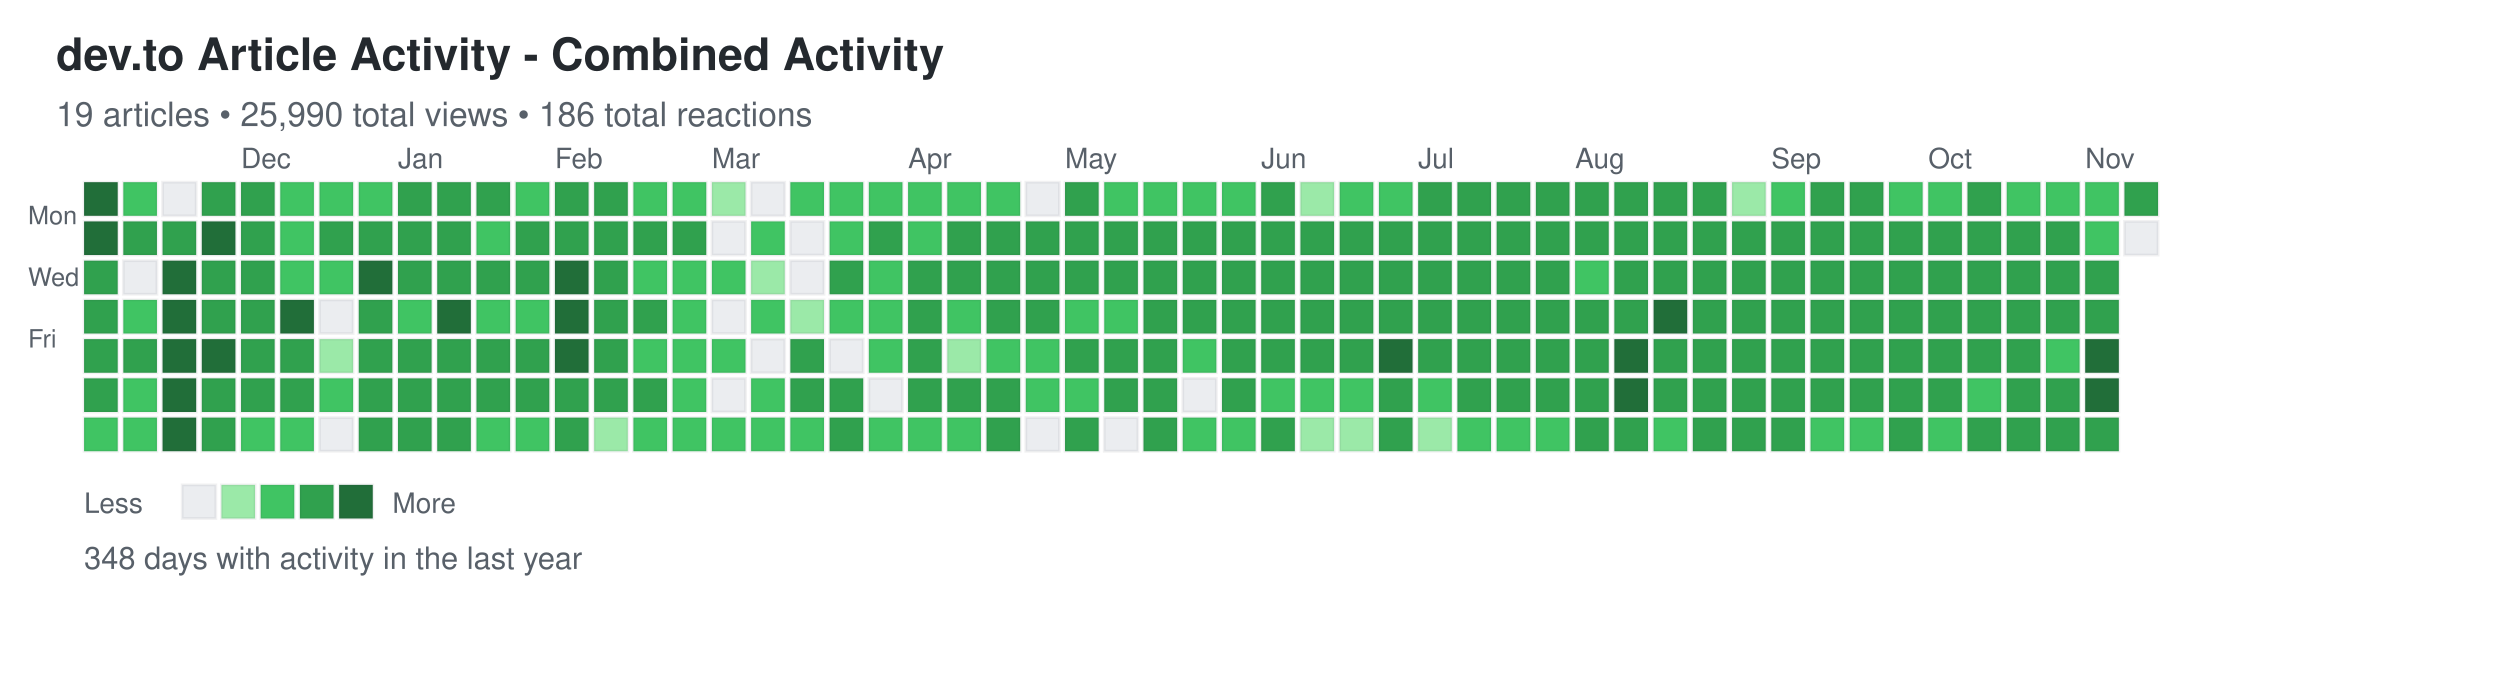
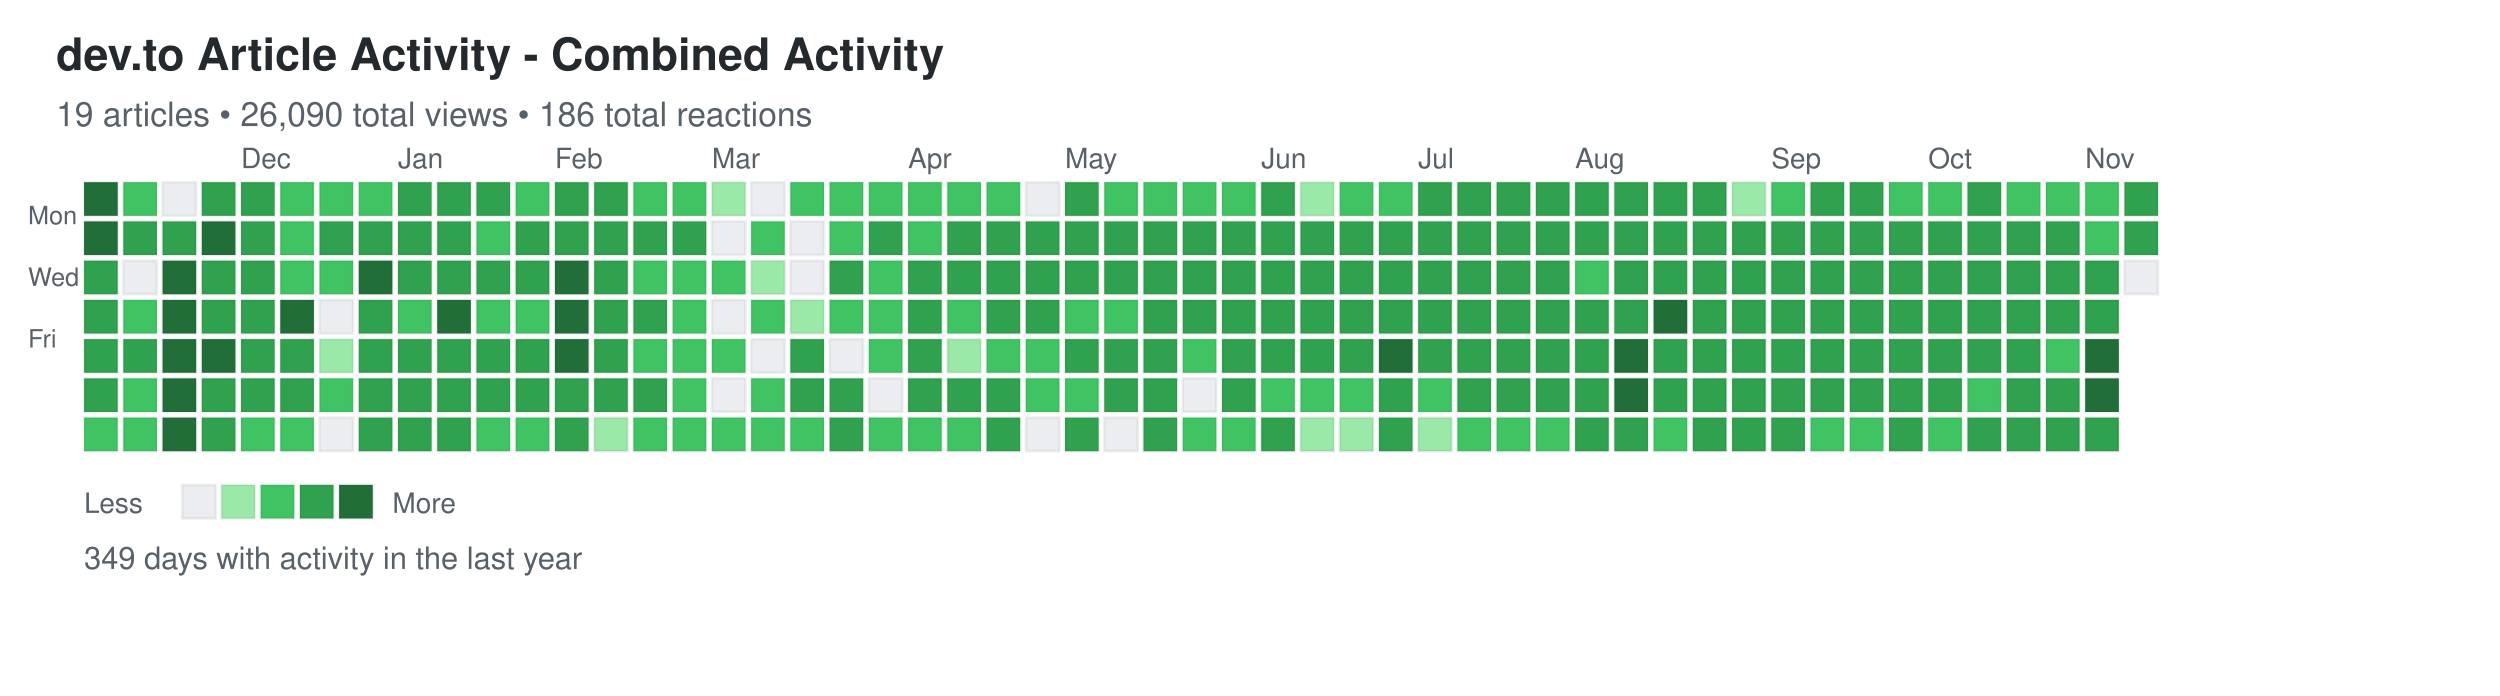
<svg xmlns="http://www.w3.org/2000/svg" width="892" height="248">
  <defs>
    <style>
.day { stroke: rgba(27,31,35,0.06); stroke-width: 1px; cursor: pointer; }
.day:hover { stroke: rgba(27,31,35,0.3); stroke-width: 2px; }
.month-label { font-family: -apple-system, BlinkMacSystemFont, "Segoe UI", Helvetica, Arial, sans-serif; font-size: 10px; fill: #586069; }
.day-label { font-family: -apple-system, BlinkMacSystemFont, "Segoe UI", Helvetica, Arial, sans-serif; font-size: 9px; fill: #586069; }
.title { font-family: -apple-system, BlinkMacSystemFont, "Segoe UI", Helvetica, Arial, sans-serif; font-size: 16px; font-weight: 600; fill: #24292e; }
.subtitle { font-family: -apple-system, BlinkMacSystemFont, "Segoe UI", Helvetica, Arial, sans-serif; font-size: 12px; fill: #586069; }
.stats { font-family: -apple-system, BlinkMacSystemFont, "Segoe UI", Helvetica, Arial, sans-serif; font-size: 11px; fill: #586069; }
.legend-text { font-family: -apple-system, BlinkMacSystemFont, "Segoe UI", Helvetica, Arial, sans-serif; font-size: 10px; fill: #586069; }
</style>
  </defs>
  <text x="20" y="25" class="title">dev.to Article Activity - Combined Activity</text>
-   <text x="20" y="45" class="subtitle">19 articles • 25,990 total views • 186 total reactions</text>
+   <text x="20" y="45" class="subtitle">19 articles • 26,090 total views • 186 total reactions</text>
  <text x="10" y="80" class="day-label">Mon</text>
  <text x="10" y="102" class="day-label">Wed</text>
  <text x="10" y="124" class="day-label">Fri</text>
  <rect x="30" y="65" width="12" height="12" fill="#216e39" class="day" data-date="2024-11-03" data-level="4" />
  <rect x="30" y="79" width="12" height="12" fill="#216e39" class="day" data-date="2024-11-04" data-level="4" />
  <rect x="30" y="93" width="12" height="12" fill="#30a14e" class="day" data-date="2024-11-05" data-level="3" />
  <rect x="30" y="107" width="12" height="12" fill="#30a14e" class="day" data-date="2024-11-06" data-level="3" />
  <rect x="30" y="121" width="12" height="12" fill="#30a14e" class="day" data-date="2024-11-07" data-level="3" />
  <rect x="30" y="135" width="12" height="12" fill="#30a14e" class="day" data-date="2024-11-08" data-level="3" />
  <rect x="30" y="149" width="12" height="12" fill="#40c463" class="day" data-date="2024-11-09" data-level="2" />
  <rect x="44" y="65" width="12" height="12" fill="#40c463" class="day" data-date="2024-11-10" data-level="2" />
  <rect x="44" y="79" width="12" height="12" fill="#30a14e" class="day" data-date="2024-11-11" data-level="3" />
  <rect x="44" y="93" width="12" height="12" fill="#ebedf0" class="day" data-date="2024-11-12" data-level="0" />
  <rect x="44" y="107" width="12" height="12" fill="#40c463" class="day" data-date="2024-11-13" data-level="2" />
  <rect x="44" y="121" width="12" height="12" fill="#30a14e" class="day" data-date="2024-11-14" data-level="3" />
  <rect x="44" y="135" width="12" height="12" fill="#40c463" class="day" data-date="2024-11-15" data-level="2" />
  <rect x="44" y="149" width="12" height="12" fill="#40c463" class="day" data-date="2024-11-16" data-level="2" />
  <rect x="58" y="65" width="12" height="12" fill="#ebedf0" class="day" data-date="2024-11-17" data-level="0" />
  <rect x="58" y="79" width="12" height="12" fill="#30a14e" class="day" data-date="2024-11-18" data-level="3" />
  <rect x="58" y="93" width="12" height="12" fill="#216e39" class="day" data-date="2024-11-19" data-level="4" />
  <rect x="58" y="107" width="12" height="12" fill="#216e39" class="day" data-date="2024-11-20" data-level="4" />
  <rect x="58" y="121" width="12" height="12" fill="#216e39" class="day" data-date="2024-11-21" data-level="4" />
  <rect x="58" y="135" width="12" height="12" fill="#216e39" class="day" data-date="2024-11-22" data-level="4" />
  <rect x="58" y="149" width="12" height="12" fill="#216e39" class="day" data-date="2024-11-23" data-level="4" />
  <rect x="72" y="65" width="12" height="12" fill="#30a14e" class="day" data-date="2024-11-24" data-level="3" />
  <rect x="72" y="79" width="12" height="12" fill="#216e39" class="day" data-date="2024-11-25" data-level="4" />
  <rect x="72" y="93" width="12" height="12" fill="#30a14e" class="day" data-date="2024-11-26" data-level="3" />
  <rect x="72" y="107" width="12" height="12" fill="#30a14e" class="day" data-date="2024-11-27" data-level="3" />
  <rect x="72" y="121" width="12" height="12" fill="#216e39" class="day" data-date="2024-11-28" data-level="4" />
  <rect x="72" y="135" width="12" height="12" fill="#30a14e" class="day" data-date="2024-11-29" data-level="3" />
  <rect x="72" y="149" width="12" height="12" fill="#30a14e" class="day" data-date="2024-11-30" data-level="3" />
  <rect x="86" y="65" width="12" height="12" fill="#30a14e" class="day" data-date="2024-12-01" data-level="3" />
  <rect x="86" y="79" width="12" height="12" fill="#30a14e" class="day" data-date="2024-12-02" data-level="3" />
  <rect x="86" y="93" width="12" height="12" fill="#30a14e" class="day" data-date="2024-12-03" data-level="3" />
  <rect x="86" y="107" width="12" height="12" fill="#30a14e" class="day" data-date="2024-12-04" data-level="3" />
  <rect x="86" y="121" width="12" height="12" fill="#30a14e" class="day" data-date="2024-12-05" data-level="3" />
  <rect x="86" y="135" width="12" height="12" fill="#30a14e" class="day" data-date="2024-12-06" data-level="3" />
  <rect x="86" y="149" width="12" height="12" fill="#40c463" class="day" data-date="2024-12-07" data-level="2" />
  <rect x="100" y="65" width="12" height="12" fill="#40c463" class="day" data-date="2024-12-08" data-level="2" />
  <rect x="100" y="79" width="12" height="12" fill="#40c463" class="day" data-date="2024-12-09" data-level="2" />
  <rect x="100" y="93" width="12" height="12" fill="#40c463" class="day" data-date="2024-12-10" data-level="2" />
  <rect x="100" y="107" width="12" height="12" fill="#216e39" class="day" data-date="2024-12-11" data-level="4" />
  <rect x="100" y="121" width="12" height="12" fill="#30a14e" class="day" data-date="2024-12-12" data-level="3" />
  <rect x="100" y="135" width="12" height="12" fill="#30a14e" class="day" data-date="2024-12-13" data-level="3" />
  <rect x="100" y="149" width="12" height="12" fill="#40c463" class="day" data-date="2024-12-14" data-level="2" />
  <rect x="114" y="65" width="12" height="12" fill="#40c463" class="day" data-date="2024-12-15" data-level="2" />
  <rect x="114" y="79" width="12" height="12" fill="#30a14e" class="day" data-date="2024-12-16" data-level="3" />
  <rect x="114" y="93" width="12" height="12" fill="#40c463" class="day" data-date="2024-12-17" data-level="2" />
  <rect x="114" y="107" width="12" height="12" fill="#ebedf0" class="day" data-date="2024-12-18" data-level="0" />
  <rect x="114" y="121" width="12" height="12" fill="#9be9a8" class="day" data-date="2024-12-19" data-level="1" />
  <rect x="114" y="135" width="12" height="12" fill="#40c463" class="day" data-date="2024-12-20" data-level="2" />
  <rect x="114" y="149" width="12" height="12" fill="#ebedf0" class="day" data-date="2024-12-21" data-level="0" />
  <rect x="128" y="65" width="12" height="12" fill="#40c463" class="day" data-date="2024-12-22" data-level="2" />
  <rect x="128" y="79" width="12" height="12" fill="#30a14e" class="day" data-date="2024-12-23" data-level="3" />
  <rect x="128" y="93" width="12" height="12" fill="#216e39" class="day" data-date="2024-12-24" data-level="4" />
  <rect x="128" y="107" width="12" height="12" fill="#30a14e" class="day" data-date="2024-12-25" data-level="3" />
  <rect x="128" y="121" width="12" height="12" fill="#30a14e" class="day" data-date="2024-12-26" data-level="3" />
  <rect x="128" y="135" width="12" height="12" fill="#30a14e" class="day" data-date="2024-12-27" data-level="3" />
  <rect x="128" y="149" width="12" height="12" fill="#30a14e" class="day" data-date="2024-12-28" data-level="3" />
  <rect x="142" y="65" width="12" height="12" fill="#30a14e" class="day" data-date="2024-12-29" data-level="3" />
  <rect x="142" y="79" width="12" height="12" fill="#30a14e" class="day" data-date="2024-12-30" data-level="3" />
  <rect x="142" y="93" width="12" height="12" fill="#30a14e" class="day" data-date="2024-12-31" data-level="3" />
  <rect x="142" y="107" width="12" height="12" fill="#40c463" class="day" data-date="2025-01-01" data-level="2" />
  <rect x="142" y="121" width="12" height="12" fill="#30a14e" class="day" data-date="2025-01-02" data-level="3" />
  <rect x="142" y="135" width="12" height="12" fill="#30a14e" class="day" data-date="2025-01-03" data-level="3" />
  <rect x="142" y="149" width="12" height="12" fill="#30a14e" class="day" data-date="2025-01-04" data-level="3" />
  <rect x="156" y="65" width="12" height="12" fill="#30a14e" class="day" data-date="2025-01-05" data-level="3" />
  <rect x="156" y="79" width="12" height="12" fill="#30a14e" class="day" data-date="2025-01-06" data-level="3" />
  <rect x="156" y="93" width="12" height="12" fill="#30a14e" class="day" data-date="2025-01-07" data-level="3" />
  <rect x="156" y="107" width="12" height="12" fill="#216e39" class="day" data-date="2025-01-08" data-level="4" />
  <rect x="156" y="121" width="12" height="12" fill="#30a14e" class="day" data-date="2025-01-09" data-level="3" />
  <rect x="156" y="135" width="12" height="12" fill="#30a14e" class="day" data-date="2025-01-10" data-level="3" />
  <rect x="156" y="149" width="12" height="12" fill="#30a14e" class="day" data-date="2025-01-11" data-level="3" />
  <rect x="170" y="65" width="12" height="12" fill="#30a14e" class="day" data-date="2025-01-12" data-level="3" />
  <rect x="170" y="79" width="12" height="12" fill="#40c463" class="day" data-date="2025-01-13" data-level="2" />
  <rect x="170" y="93" width="12" height="12" fill="#30a14e" class="day" data-date="2025-01-14" data-level="3" />
  <rect x="170" y="107" width="12" height="12" fill="#40c463" class="day" data-date="2025-01-15" data-level="2" />
  <rect x="170" y="121" width="12" height="12" fill="#30a14e" class="day" data-date="2025-01-16" data-level="3" />
  <rect x="170" y="135" width="12" height="12" fill="#30a14e" class="day" data-date="2025-01-17" data-level="3" />
  <rect x="170" y="149" width="12" height="12" fill="#40c463" class="day" data-date="2025-01-18" data-level="2" />
  <rect x="184" y="65" width="12" height="12" fill="#40c463" class="day" data-date="2025-01-19" data-level="2" />
  <rect x="184" y="79" width="12" height="12" fill="#30a14e" class="day" data-date="2025-01-20" data-level="3" />
  <rect x="184" y="93" width="12" height="12" fill="#30a14e" class="day" data-date="2025-01-21" data-level="3" />
  <rect x="184" y="107" width="12" height="12" fill="#40c463" class="day" data-date="2025-01-22" data-level="2" />
  <rect x="184" y="121" width="12" height="12" fill="#30a14e" class="day" data-date="2025-01-23" data-level="3" />
  <rect x="184" y="135" width="12" height="12" fill="#30a14e" class="day" data-date="2025-01-24" data-level="3" />
  <rect x="184" y="149" width="12" height="12" fill="#40c463" class="day" data-date="2025-01-25" data-level="2" />
  <rect x="198" y="65" width="12" height="12" fill="#30a14e" class="day" data-date="2025-01-26" data-level="3" />
  <rect x="198" y="79" width="12" height="12" fill="#30a14e" class="day" data-date="2025-01-27" data-level="3" />
  <rect x="198" y="93" width="12" height="12" fill="#216e39" class="day" data-date="2025-01-28" data-level="4" />
  <rect x="198" y="107" width="12" height="12" fill="#216e39" class="day" data-date="2025-01-29" data-level="4" />
  <rect x="198" y="121" width="12" height="12" fill="#216e39" class="day" data-date="2025-01-30" data-level="4" />
  <rect x="198" y="135" width="12" height="12" fill="#30a14e" class="day" data-date="2025-01-31" data-level="3" />
  <rect x="198" y="149" width="12" height="12" fill="#30a14e" class="day" data-date="2025-02-01" data-level="3" />
  <rect x="212" y="65" width="12" height="12" fill="#30a14e" class="day" data-date="2025-02-02" data-level="3" />
  <rect x="212" y="79" width="12" height="12" fill="#30a14e" class="day" data-date="2025-02-03" data-level="3" />
  <rect x="212" y="93" width="12" height="12" fill="#30a14e" class="day" data-date="2025-02-04" data-level="3" />
  <rect x="212" y="107" width="12" height="12" fill="#30a14e" class="day" data-date="2025-02-05" data-level="3" />
  <rect x="212" y="121" width="12" height="12" fill="#30a14e" class="day" data-date="2025-02-06" data-level="3" />
  <rect x="212" y="135" width="12" height="12" fill="#30a14e" class="day" data-date="2025-02-07" data-level="3" />
  <rect x="212" y="149" width="12" height="12" fill="#9be9a8" class="day" data-date="2025-02-08" data-level="1" />
  <rect x="226" y="65" width="12" height="12" fill="#40c463" class="day" data-date="2025-02-09" data-level="2" />
  <rect x="226" y="79" width="12" height="12" fill="#30a14e" class="day" data-date="2025-02-10" data-level="3" />
  <rect x="226" y="93" width="12" height="12" fill="#40c463" class="day" data-date="2025-02-11" data-level="2" />
  <rect x="226" y="107" width="12" height="12" fill="#30a14e" class="day" data-date="2025-02-12" data-level="3" />
  <rect x="226" y="121" width="12" height="12" fill="#40c463" class="day" data-date="2025-02-13" data-level="2" />
  <rect x="226" y="135" width="12" height="12" fill="#30a14e" class="day" data-date="2025-02-14" data-level="3" />
  <rect x="226" y="149" width="12" height="12" fill="#40c463" class="day" data-date="2025-02-15" data-level="2" />
  <rect x="240" y="65" width="12" height="12" fill="#40c463" class="day" data-date="2025-02-16" data-level="2" />
  <rect x="240" y="79" width="12" height="12" fill="#30a14e" class="day" data-date="2025-02-17" data-level="3" />
  <rect x="240" y="93" width="12" height="12" fill="#40c463" class="day" data-date="2025-02-18" data-level="2" />
  <rect x="240" y="107" width="12" height="12" fill="#40c463" class="day" data-date="2025-02-19" data-level="2" />
  <rect x="240" y="121" width="12" height="12" fill="#40c463" class="day" data-date="2025-02-20" data-level="2" />
  <rect x="240" y="135" width="12" height="12" fill="#40c463" class="day" data-date="2025-02-21" data-level="2" />
  <rect x="240" y="149" width="12" height="12" fill="#40c463" class="day" data-date="2025-02-22" data-level="2" />
  <rect x="254" y="65" width="12" height="12" fill="#9be9a8" class="day" data-date="2025-02-23" data-level="1" />
  <rect x="254" y="79" width="12" height="12" fill="#ebedf0" class="day" data-date="2025-02-24" data-level="0" />
  <rect x="254" y="93" width="12" height="12" fill="#40c463" class="day" data-date="2025-02-25" data-level="2" />
  <rect x="254" y="107" width="12" height="12" fill="#ebedf0" class="day" data-date="2025-02-26" data-level="0" />
  <rect x="254" y="121" width="12" height="12" fill="#40c463" class="day" data-date="2025-02-27" data-level="2" />
  <rect x="254" y="135" width="12" height="12" fill="#ebedf0" class="day" data-date="2025-02-28" data-level="0" />
  <rect x="254" y="149" width="12" height="12" fill="#40c463" class="day" data-date="2025-03-01" data-level="2" />
  <rect x="268" y="65" width="12" height="12" fill="#ebedf0" class="day" data-date="2025-03-02" data-level="0" />
  <rect x="268" y="79" width="12" height="12" fill="#40c463" class="day" data-date="2025-03-03" data-level="2" />
  <rect x="268" y="93" width="12" height="12" fill="#9be9a8" class="day" data-date="2025-03-04" data-level="1" />
  <rect x="268" y="107" width="12" height="12" fill="#40c463" class="day" data-date="2025-03-05" data-level="2" />
  <rect x="268" y="121" width="12" height="12" fill="#ebedf0" class="day" data-date="2025-03-06" data-level="0" />
  <rect x="268" y="135" width="12" height="12" fill="#40c463" class="day" data-date="2025-03-07" data-level="2" />
  <rect x="268" y="149" width="12" height="12" fill="#40c463" class="day" data-date="2025-03-08" data-level="2" />
  <rect x="282" y="65" width="12" height="12" fill="#40c463" class="day" data-date="2025-03-09" data-level="2" />
  <rect x="282" y="79" width="12" height="12" fill="#ebedf0" class="day" data-date="2025-03-10" data-level="0" />
  <rect x="282" y="93" width="12" height="12" fill="#ebedf0" class="day" data-date="2025-03-11" data-level="0" />
  <rect x="282" y="107" width="12" height="12" fill="#9be9a8" class="day" data-date="2025-03-12" data-level="1" />
  <rect x="282" y="121" width="12" height="12" fill="#30a14e" class="day" data-date="2025-03-13" data-level="3" />
  <rect x="282" y="135" width="12" height="12" fill="#30a14e" class="day" data-date="2025-03-14" data-level="3" />
  <rect x="282" y="149" width="12" height="12" fill="#40c463" class="day" data-date="2025-03-15" data-level="2" />
  <rect x="296" y="65" width="12" height="12" fill="#40c463" class="day" data-date="2025-03-16" data-level="2" />
  <rect x="296" y="79" width="12" height="12" fill="#40c463" class="day" data-date="2025-03-17" data-level="2" />
  <rect x="296" y="93" width="12" height="12" fill="#30a14e" class="day" data-date="2025-03-18" data-level="3" />
  <rect x="296" y="107" width="12" height="12" fill="#40c463" class="day" data-date="2025-03-19" data-level="2" />
  <rect x="296" y="121" width="12" height="12" fill="#ebedf0" class="day" data-date="2025-03-20" data-level="0" />
  <rect x="296" y="135" width="12" height="12" fill="#30a14e" class="day" data-date="2025-03-21" data-level="3" />
  <rect x="296" y="149" width="12" height="12" fill="#30a14e" class="day" data-date="2025-03-22" data-level="3" />
  <rect x="310" y="65" width="12" height="12" fill="#40c463" class="day" data-date="2025-03-23" data-level="2" />
  <rect x="310" y="79" width="12" height="12" fill="#30a14e" class="day" data-date="2025-03-24" data-level="3" />
  <rect x="310" y="93" width="12" height="12" fill="#40c463" class="day" data-date="2025-03-25" data-level="2" />
  <rect x="310" y="107" width="12" height="12" fill="#40c463" class="day" data-date="2025-03-26" data-level="2" />
  <rect x="310" y="121" width="12" height="12" fill="#40c463" class="day" data-date="2025-03-27" data-level="2" />
  <rect x="310" y="135" width="12" height="12" fill="#ebedf0" class="day" data-date="2025-03-28" data-level="0" />
  <rect x="310" y="149" width="12" height="12" fill="#40c463" class="day" data-date="2025-03-29" data-level="2" />
  <rect x="324" y="65" width="12" height="12" fill="#40c463" class="day" data-date="2025-03-30" data-level="2" />
  <rect x="324" y="79" width="12" height="12" fill="#40c463" class="day" data-date="2025-03-31" data-level="2" />
  <rect x="324" y="93" width="12" height="12" fill="#30a14e" class="day" data-date="2025-04-01" data-level="3" />
  <rect x="324" y="107" width="12" height="12" fill="#30a14e" class="day" data-date="2025-04-02" data-level="3" />
  <rect x="324" y="121" width="12" height="12" fill="#30a14e" class="day" data-date="2025-04-03" data-level="3" />
  <rect x="324" y="135" width="12" height="12" fill="#30a14e" class="day" data-date="2025-04-04" data-level="3" />
  <rect x="324" y="149" width="12" height="12" fill="#40c463" class="day" data-date="2025-04-05" data-level="2" />
  <rect x="338" y="65" width="12" height="12" fill="#40c463" class="day" data-date="2025-04-06" data-level="2" />
  <rect x="338" y="79" width="12" height="12" fill="#30a14e" class="day" data-date="2025-04-07" data-level="3" />
  <rect x="338" y="93" width="12" height="12" fill="#30a14e" class="day" data-date="2025-04-08" data-level="3" />
  <rect x="338" y="107" width="12" height="12" fill="#40c463" class="day" data-date="2025-04-09" data-level="2" />
  <rect x="338" y="121" width="12" height="12" fill="#9be9a8" class="day" data-date="2025-04-10" data-level="1" />
  <rect x="338" y="135" width="12" height="12" fill="#30a14e" class="day" data-date="2025-04-11" data-level="3" />
  <rect x="338" y="149" width="12" height="12" fill="#40c463" class="day" data-date="2025-04-12" data-level="2" />
  <rect x="352" y="65" width="12" height="12" fill="#40c463" class="day" data-date="2025-04-13" data-level="2" />
  <rect x="352" y="79" width="12" height="12" fill="#30a14e" class="day" data-date="2025-04-14" data-level="3" />
  <rect x="352" y="93" width="12" height="12" fill="#30a14e" class="day" data-date="2025-04-15" data-level="3" />
  <rect x="352" y="107" width="12" height="12" fill="#30a14e" class="day" data-date="2025-04-16" data-level="3" />
  <rect x="352" y="121" width="12" height="12" fill="#40c463" class="day" data-date="2025-04-17" data-level="2" />
  <rect x="352" y="135" width="12" height="12" fill="#30a14e" class="day" data-date="2025-04-18" data-level="3" />
  <rect x="352" y="149" width="12" height="12" fill="#30a14e" class="day" data-date="2025-04-19" data-level="3" />
  <rect x="366" y="65" width="12" height="12" fill="#ebedf0" class="day" data-date="2025-04-20" data-level="0" />
  <rect x="366" y="79" width="12" height="12" fill="#30a14e" class="day" data-date="2025-04-21" data-level="3" />
  <rect x="366" y="93" width="12" height="12" fill="#30a14e" class="day" data-date="2025-04-22" data-level="3" />
  <rect x="366" y="107" width="12" height="12" fill="#30a14e" class="day" data-date="2025-04-23" data-level="3" />
  <rect x="366" y="121" width="12" height="12" fill="#40c463" class="day" data-date="2025-04-24" data-level="2" />
  <rect x="366" y="135" width="12" height="12" fill="#40c463" class="day" data-date="2025-04-25" data-level="2" />
  <rect x="366" y="149" width="12" height="12" fill="#ebedf0" class="day" data-date="2025-04-26" data-level="0" />
  <rect x="380" y="65" width="12" height="12" fill="#30a14e" class="day" data-date="2025-04-27" data-level="3" />
  <rect x="380" y="79" width="12" height="12" fill="#30a14e" class="day" data-date="2025-04-28" data-level="3" />
  <rect x="380" y="93" width="12" height="12" fill="#30a14e" class="day" data-date="2025-04-29" data-level="3" />
  <rect x="380" y="107" width="12" height="12" fill="#40c463" class="day" data-date="2025-04-30" data-level="2" />
  <rect x="380" y="121" width="12" height="12" fill="#30a14e" class="day" data-date="2025-05-01" data-level="3" />
  <rect x="380" y="135" width="12" height="12" fill="#40c463" class="day" data-date="2025-05-02" data-level="2" />
  <rect x="380" y="149" width="12" height="12" fill="#30a14e" class="day" data-date="2025-05-03" data-level="3" />
  <rect x="394" y="65" width="12" height="12" fill="#40c463" class="day" data-date="2025-05-04" data-level="2" />
  <rect x="394" y="79" width="12" height="12" fill="#30a14e" class="day" data-date="2025-05-05" data-level="3" />
  <rect x="394" y="93" width="12" height="12" fill="#30a14e" class="day" data-date="2025-05-06" data-level="3" />
  <rect x="394" y="107" width="12" height="12" fill="#40c463" class="day" data-date="2025-05-07" data-level="2" />
  <rect x="394" y="121" width="12" height="12" fill="#30a14e" class="day" data-date="2025-05-08" data-level="3" />
  <rect x="394" y="135" width="12" height="12" fill="#30a14e" class="day" data-date="2025-05-09" data-level="3" />
  <rect x="394" y="149" width="12" height="12" fill="#ebedf0" class="day" data-date="2025-05-10" data-level="0" />
  <rect x="408" y="65" width="12" height="12" fill="#40c463" class="day" data-date="2025-05-11" data-level="2" />
  <rect x="408" y="79" width="12" height="12" fill="#30a14e" class="day" data-date="2025-05-12" data-level="3" />
  <rect x="408" y="93" width="12" height="12" fill="#30a14e" class="day" data-date="2025-05-13" data-level="3" />
  <rect x="408" y="107" width="12" height="12" fill="#30a14e" class="day" data-date="2025-05-14" data-level="3" />
  <rect x="408" y="121" width="12" height="12" fill="#30a14e" class="day" data-date="2025-05-15" data-level="3" />
  <rect x="408" y="135" width="12" height="12" fill="#30a14e" class="day" data-date="2025-05-16" data-level="3" />
  <rect x="408" y="149" width="12" height="12" fill="#30a14e" class="day" data-date="2025-05-17" data-level="3" />
  <rect x="422" y="65" width="12" height="12" fill="#40c463" class="day" data-date="2025-05-18" data-level="2" />
  <rect x="422" y="79" width="12" height="12" fill="#30a14e" class="day" data-date="2025-05-19" data-level="3" />
  <rect x="422" y="93" width="12" height="12" fill="#30a14e" class="day" data-date="2025-05-20" data-level="3" />
  <rect x="422" y="107" width="12" height="12" fill="#30a14e" class="day" data-date="2025-05-21" data-level="3" />
  <rect x="422" y="121" width="12" height="12" fill="#40c463" class="day" data-date="2025-05-22" data-level="2" />
  <rect x="422" y="135" width="12" height="12" fill="#ebedf0" class="day" data-date="2025-05-23" data-level="0" />
  <rect x="422" y="149" width="12" height="12" fill="#40c463" class="day" data-date="2025-05-24" data-level="2" />
  <rect x="436" y="65" width="12" height="12" fill="#40c463" class="day" data-date="2025-05-25" data-level="2" />
  <rect x="436" y="79" width="12" height="12" fill="#30a14e" class="day" data-date="2025-05-26" data-level="3" />
  <rect x="436" y="93" width="12" height="12" fill="#30a14e" class="day" data-date="2025-05-27" data-level="3" />
  <rect x="436" y="107" width="12" height="12" fill="#30a14e" class="day" data-date="2025-05-28" data-level="3" />
  <rect x="436" y="121" width="12" height="12" fill="#30a14e" class="day" data-date="2025-05-29" data-level="3" />
  <rect x="436" y="135" width="12" height="12" fill="#30a14e" class="day" data-date="2025-05-30" data-level="3" />
  <rect x="436" y="149" width="12" height="12" fill="#40c463" class="day" data-date="2025-05-31" data-level="2" />
  <rect x="450" y="65" width="12" height="12" fill="#30a14e" class="day" data-date="2025-06-01" data-level="3" />
  <rect x="450" y="79" width="12" height="12" fill="#30a14e" class="day" data-date="2025-06-02" data-level="3" />
  <rect x="450" y="93" width="12" height="12" fill="#30a14e" class="day" data-date="2025-06-03" data-level="3" />
  <rect x="450" y="107" width="12" height="12" fill="#30a14e" class="day" data-date="2025-06-04" data-level="3" />
  <rect x="450" y="121" width="12" height="12" fill="#30a14e" class="day" data-date="2025-06-05" data-level="3" />
  <rect x="450" y="135" width="12" height="12" fill="#40c463" class="day" data-date="2025-06-06" data-level="2" />
  <rect x="450" y="149" width="12" height="12" fill="#30a14e" class="day" data-date="2025-06-07" data-level="3" />
  <rect x="464" y="65" width="12" height="12" fill="#9be9a8" class="day" data-date="2025-06-08" data-level="1" />
  <rect x="464" y="79" width="12" height="12" fill="#30a14e" class="day" data-date="2025-06-09" data-level="3" />
  <rect x="464" y="93" width="12" height="12" fill="#30a14e" class="day" data-date="2025-06-10" data-level="3" />
  <rect x="464" y="107" width="12" height="12" fill="#30a14e" class="day" data-date="2025-06-11" data-level="3" />
  <rect x="464" y="121" width="12" height="12" fill="#30a14e" class="day" data-date="2025-06-12" data-level="3" />
  <rect x="464" y="135" width="12" height="12" fill="#40c463" class="day" data-date="2025-06-13" data-level="2" />
  <rect x="464" y="149" width="12" height="12" fill="#9be9a8" class="day" data-date="2025-06-14" data-level="1" />
  <rect x="478" y="65" width="12" height="12" fill="#40c463" class="day" data-date="2025-06-15" data-level="2" />
  <rect x="478" y="79" width="12" height="12" fill="#30a14e" class="day" data-date="2025-06-16" data-level="3" />
  <rect x="478" y="93" width="12" height="12" fill="#30a14e" class="day" data-date="2025-06-17" data-level="3" />
  <rect x="478" y="107" width="12" height="12" fill="#30a14e" class="day" data-date="2025-06-18" data-level="3" />
  <rect x="478" y="121" width="12" height="12" fill="#30a14e" class="day" data-date="2025-06-19" data-level="3" />
  <rect x="478" y="135" width="12" height="12" fill="#40c463" class="day" data-date="2025-06-20" data-level="2" />
  <rect x="478" y="149" width="12" height="12" fill="#9be9a8" class="day" data-date="2025-06-21" data-level="1" />
  <rect x="492" y="65" width="12" height="12" fill="#40c463" class="day" data-date="2025-06-22" data-level="2" />
  <rect x="492" y="79" width="12" height="12" fill="#30a14e" class="day" data-date="2025-06-23" data-level="3" />
  <rect x="492" y="93" width="12" height="12" fill="#30a14e" class="day" data-date="2025-06-24" data-level="3" />
  <rect x="492" y="107" width="12" height="12" fill="#30a14e" class="day" data-date="2025-06-25" data-level="3" />
  <rect x="492" y="121" width="12" height="12" fill="#216e39" class="day" data-date="2025-06-26" data-level="4" />
  <rect x="492" y="135" width="12" height="12" fill="#30a14e" class="day" data-date="2025-06-27" data-level="3" />
  <rect x="492" y="149" width="12" height="12" fill="#30a14e" class="day" data-date="2025-06-28" data-level="3" />
  <rect x="506" y="65" width="12" height="12" fill="#30a14e" class="day" data-date="2025-06-29" data-level="3" />
  <rect x="506" y="79" width="12" height="12" fill="#30a14e" class="day" data-date="2025-06-30" data-level="3" />
  <rect x="506" y="93" width="12" height="12" fill="#30a14e" class="day" data-date="2025-07-01" data-level="3" />
  <rect x="506" y="107" width="12" height="12" fill="#30a14e" class="day" data-date="2025-07-02" data-level="3" />
  <rect x="506" y="121" width="12" height="12" fill="#30a14e" class="day" data-date="2025-07-03" data-level="3" />
  <rect x="506" y="135" width="12" height="12" fill="#40c463" class="day" data-date="2025-07-04" data-level="2" />
  <rect x="506" y="149" width="12" height="12" fill="#9be9a8" class="day" data-date="2025-07-05" data-level="1" />
  <rect x="520" y="65" width="12" height="12" fill="#30a14e" class="day" data-date="2025-07-06" data-level="3" />
  <rect x="520" y="79" width="12" height="12" fill="#30a14e" class="day" data-date="2025-07-07" data-level="3" />
  <rect x="520" y="93" width="12" height="12" fill="#30a14e" class="day" data-date="2025-07-08" data-level="3" />
  <rect x="520" y="107" width="12" height="12" fill="#30a14e" class="day" data-date="2025-07-09" data-level="3" />
  <rect x="520" y="121" width="12" height="12" fill="#30a14e" class="day" data-date="2025-07-10" data-level="3" />
  <rect x="520" y="135" width="12" height="12" fill="#30a14e" class="day" data-date="2025-07-11" data-level="3" />
  <rect x="520" y="149" width="12" height="12" fill="#40c463" class="day" data-date="2025-07-12" data-level="2" />
  <rect x="534" y="65" width="12" height="12" fill="#30a14e" class="day" data-date="2025-07-13" data-level="3" />
  <rect x="534" y="79" width="12" height="12" fill="#30a14e" class="day" data-date="2025-07-14" data-level="3" />
  <rect x="534" y="93" width="12" height="12" fill="#30a14e" class="day" data-date="2025-07-15" data-level="3" />
  <rect x="534" y="107" width="12" height="12" fill="#30a14e" class="day" data-date="2025-07-16" data-level="3" />
  <rect x="534" y="121" width="12" height="12" fill="#30a14e" class="day" data-date="2025-07-17" data-level="3" />
  <rect x="534" y="135" width="12" height="12" fill="#30a14e" class="day" data-date="2025-07-18" data-level="3" />
  <rect x="534" y="149" width="12" height="12" fill="#40c463" class="day" data-date="2025-07-19" data-level="2" />
  <rect x="548" y="65" width="12" height="12" fill="#30a14e" class="day" data-date="2025-07-20" data-level="3" />
  <rect x="548" y="79" width="12" height="12" fill="#30a14e" class="day" data-date="2025-07-21" data-level="3" />
  <rect x="548" y="93" width="12" height="12" fill="#30a14e" class="day" data-date="2025-07-22" data-level="3" />
  <rect x="548" y="107" width="12" height="12" fill="#30a14e" class="day" data-date="2025-07-23" data-level="3" />
  <rect x="548" y="121" width="12" height="12" fill="#30a14e" class="day" data-date="2025-07-24" data-level="3" />
  <rect x="548" y="135" width="12" height="12" fill="#30a14e" class="day" data-date="2025-07-25" data-level="3" />
  <rect x="548" y="149" width="12" height="12" fill="#40c463" class="day" data-date="2025-07-26" data-level="2" />
  <rect x="562" y="65" width="12" height="12" fill="#30a14e" class="day" data-date="2025-07-27" data-level="3" />
  <rect x="562" y="79" width="12" height="12" fill="#30a14e" class="day" data-date="2025-07-28" data-level="3" />
  <rect x="562" y="93" width="12" height="12" fill="#40c463" class="day" data-date="2025-07-29" data-level="2" />
  <rect x="562" y="107" width="12" height="12" fill="#30a14e" class="day" data-date="2025-07-30" data-level="3" />
  <rect x="562" y="121" width="12" height="12" fill="#30a14e" class="day" data-date="2025-07-31" data-level="3" />
  <rect x="562" y="135" width="12" height="12" fill="#30a14e" class="day" data-date="2025-08-01" data-level="3" />
  <rect x="562" y="149" width="12" height="12" fill="#30a14e" class="day" data-date="2025-08-02" data-level="3" />
  <rect x="576" y="65" width="12" height="12" fill="#30a14e" class="day" data-date="2025-08-03" data-level="3" />
  <rect x="576" y="79" width="12" height="12" fill="#30a14e" class="day" data-date="2025-08-04" data-level="3" />
  <rect x="576" y="93" width="12" height="12" fill="#30a14e" class="day" data-date="2025-08-05" data-level="3" />
  <rect x="576" y="107" width="12" height="12" fill="#30a14e" class="day" data-date="2025-08-06" data-level="3" />
  <rect x="576" y="121" width="12" height="12" fill="#216e39" class="day" data-date="2025-08-07" data-level="4" />
  <rect x="576" y="135" width="12" height="12" fill="#216e39" class="day" data-date="2025-08-08" data-level="4" />
  <rect x="576" y="149" width="12" height="12" fill="#30a14e" class="day" data-date="2025-08-09" data-level="3" />
  <rect x="590" y="65" width="12" height="12" fill="#30a14e" class="day" data-date="2025-08-10" data-level="3" />
  <rect x="590" y="79" width="12" height="12" fill="#30a14e" class="day" data-date="2025-08-11" data-level="3" />
  <rect x="590" y="93" width="12" height="12" fill="#30a14e" class="day" data-date="2025-08-12" data-level="3" />
  <rect x="590" y="107" width="12" height="12" fill="#216e39" class="day" data-date="2025-08-13" data-level="4" />
  <rect x="590" y="121" width="12" height="12" fill="#30a14e" class="day" data-date="2025-08-14" data-level="3" />
  <rect x="590" y="135" width="12" height="12" fill="#30a14e" class="day" data-date="2025-08-15" data-level="3" />
  <rect x="590" y="149" width="12" height="12" fill="#40c463" class="day" data-date="2025-08-16" data-level="2" />
  <rect x="604" y="65" width="12" height="12" fill="#30a14e" class="day" data-date="2025-08-17" data-level="3" />
  <rect x="604" y="79" width="12" height="12" fill="#30a14e" class="day" data-date="2025-08-18" data-level="3" />
  <rect x="604" y="93" width="12" height="12" fill="#30a14e" class="day" data-date="2025-08-19" data-level="3" />
  <rect x="604" y="107" width="12" height="12" fill="#30a14e" class="day" data-date="2025-08-20" data-level="3" />
  <rect x="604" y="121" width="12" height="12" fill="#30a14e" class="day" data-date="2025-08-21" data-level="3" />
  <rect x="604" y="135" width="12" height="12" fill="#30a14e" class="day" data-date="2025-08-22" data-level="3" />
  <rect x="604" y="149" width="12" height="12" fill="#30a14e" class="day" data-date="2025-08-23" data-level="3" />
  <rect x="618" y="65" width="12" height="12" fill="#9be9a8" class="day" data-date="2025-08-24" data-level="1" />
  <rect x="618" y="79" width="12" height="12" fill="#30a14e" class="day" data-date="2025-08-25" data-level="3" />
  <rect x="618" y="93" width="12" height="12" fill="#30a14e" class="day" data-date="2025-08-26" data-level="3" />
  <rect x="618" y="107" width="12" height="12" fill="#30a14e" class="day" data-date="2025-08-27" data-level="3" />
  <rect x="618" y="121" width="12" height="12" fill="#30a14e" class="day" data-date="2025-08-28" data-level="3" />
  <rect x="618" y="135" width="12" height="12" fill="#30a14e" class="day" data-date="2025-08-29" data-level="3" />
  <rect x="618" y="149" width="12" height="12" fill="#30a14e" class="day" data-date="2025-08-30" data-level="3" />
  <rect x="632" y="65" width="12" height="12" fill="#40c463" class="day" data-date="2025-08-31" data-level="2" />
  <rect x="632" y="79" width="12" height="12" fill="#30a14e" class="day" data-date="2025-09-01" data-level="3" />
  <rect x="632" y="93" width="12" height="12" fill="#30a14e" class="day" data-date="2025-09-02" data-level="3" />
  <rect x="632" y="107" width="12" height="12" fill="#30a14e" class="day" data-date="2025-09-03" data-level="3" />
  <rect x="632" y="121" width="12" height="12" fill="#30a14e" class="day" data-date="2025-09-04" data-level="3" />
  <rect x="632" y="135" width="12" height="12" fill="#30a14e" class="day" data-date="2025-09-05" data-level="3" />
  <rect x="632" y="149" width="12" height="12" fill="#30a14e" class="day" data-date="2025-09-06" data-level="3" />
  <rect x="646" y="65" width="12" height="12" fill="#30a14e" class="day" data-date="2025-09-07" data-level="3" />
  <rect x="646" y="79" width="12" height="12" fill="#30a14e" class="day" data-date="2025-09-08" data-level="3" />
  <rect x="646" y="93" width="12" height="12" fill="#30a14e" class="day" data-date="2025-09-09" data-level="3" />
  <rect x="646" y="107" width="12" height="12" fill="#30a14e" class="day" data-date="2025-09-10" data-level="3" />
  <rect x="646" y="121" width="12" height="12" fill="#30a14e" class="day" data-date="2025-09-11" data-level="3" />
  <rect x="646" y="135" width="12" height="12" fill="#30a14e" class="day" data-date="2025-09-12" data-level="3" />
  <rect x="646" y="149" width="12" height="12" fill="#40c463" class="day" data-date="2025-09-13" data-level="2" />
  <rect x="660" y="65" width="12" height="12" fill="#30a14e" class="day" data-date="2025-09-14" data-level="3" />
  <rect x="660" y="79" width="12" height="12" fill="#30a14e" class="day" data-date="2025-09-15" data-level="3" />
  <rect x="660" y="93" width="12" height="12" fill="#30a14e" class="day" data-date="2025-09-16" data-level="3" />
  <rect x="660" y="107" width="12" height="12" fill="#30a14e" class="day" data-date="2025-09-17" data-level="3" />
  <rect x="660" y="121" width="12" height="12" fill="#30a14e" class="day" data-date="2025-09-18" data-level="3" />
  <rect x="660" y="135" width="12" height="12" fill="#30a14e" class="day" data-date="2025-09-19" data-level="3" />
  <rect x="660" y="149" width="12" height="12" fill="#40c463" class="day" data-date="2025-09-20" data-level="2" />
  <rect x="674" y="65" width="12" height="12" fill="#40c463" class="day" data-date="2025-09-21" data-level="2" />
  <rect x="674" y="79" width="12" height="12" fill="#30a14e" class="day" data-date="2025-09-22" data-level="3" />
  <rect x="674" y="93" width="12" height="12" fill="#30a14e" class="day" data-date="2025-09-23" data-level="3" />
  <rect x="674" y="107" width="12" height="12" fill="#30a14e" class="day" data-date="2025-09-24" data-level="3" />
  <rect x="674" y="121" width="12" height="12" fill="#30a14e" class="day" data-date="2025-09-25" data-level="3" />
  <rect x="674" y="135" width="12" height="12" fill="#30a14e" class="day" data-date="2025-09-26" data-level="3" />
  <rect x="674" y="149" width="12" height="12" fill="#30a14e" class="day" data-date="2025-09-27" data-level="3" />
  <rect x="688" y="65" width="12" height="12" fill="#40c463" class="day" data-date="2025-09-28" data-level="2" />
  <rect x="688" y="79" width="12" height="12" fill="#30a14e" class="day" data-date="2025-09-29" data-level="3" />
  <rect x="688" y="93" width="12" height="12" fill="#30a14e" class="day" data-date="2025-09-30" data-level="3" />
  <rect x="688" y="107" width="12" height="12" fill="#30a14e" class="day" data-date="2025-10-01" data-level="3" />
  <rect x="688" y="121" width="12" height="12" fill="#30a14e" class="day" data-date="2025-10-02" data-level="3" />
  <rect x="688" y="135" width="12" height="12" fill="#30a14e" class="day" data-date="2025-10-03" data-level="3" />
  <rect x="688" y="149" width="12" height="12" fill="#40c463" class="day" data-date="2025-10-04" data-level="2" />
  <rect x="702" y="65" width="12" height="12" fill="#30a14e" class="day" data-date="2025-10-05" data-level="3" />
  <rect x="702" y="79" width="12" height="12" fill="#30a14e" class="day" data-date="2025-10-06" data-level="3" />
  <rect x="702" y="93" width="12" height="12" fill="#30a14e" class="day" data-date="2025-10-07" data-level="3" />
  <rect x="702" y="107" width="12" height="12" fill="#30a14e" class="day" data-date="2025-10-08" data-level="3" />
  <rect x="702" y="121" width="12" height="12" fill="#30a14e" class="day" data-date="2025-10-09" data-level="3" />
  <rect x="702" y="135" width="12" height="12" fill="#40c463" class="day" data-date="2025-10-10" data-level="2" />
  <rect x="702" y="149" width="12" height="12" fill="#30a14e" class="day" data-date="2025-10-11" data-level="3" />
  <rect x="716" y="65" width="12" height="12" fill="#40c463" class="day" data-date="2025-10-12" data-level="2" />
  <rect x="716" y="79" width="12" height="12" fill="#30a14e" class="day" data-date="2025-10-13" data-level="3" />
  <rect x="716" y="93" width="12" height="12" fill="#30a14e" class="day" data-date="2025-10-14" data-level="3" />
  <rect x="716" y="107" width="12" height="12" fill="#30a14e" class="day" data-date="2025-10-15" data-level="3" />
  <rect x="716" y="121" width="12" height="12" fill="#30a14e" class="day" data-date="2025-10-16" data-level="3" />
  <rect x="716" y="135" width="12" height="12" fill="#30a14e" class="day" data-date="2025-10-17" data-level="3" />
  <rect x="716" y="149" width="12" height="12" fill="#30a14e" class="day" data-date="2025-10-18" data-level="3" />
  <rect x="730" y="65" width="12" height="12" fill="#40c463" class="day" data-date="2025-10-19" data-level="2" />
  <rect x="730" y="79" width="12" height="12" fill="#30a14e" class="day" data-date="2025-10-20" data-level="3" />
  <rect x="730" y="93" width="12" height="12" fill="#30a14e" class="day" data-date="2025-10-21" data-level="3" />
  <rect x="730" y="107" width="12" height="12" fill="#30a14e" class="day" data-date="2025-10-22" data-level="3" />
  <rect x="730" y="121" width="12" height="12" fill="#40c463" class="day" data-date="2025-10-23" data-level="2" />
  <rect x="730" y="135" width="12" height="12" fill="#30a14e" class="day" data-date="2025-10-24" data-level="3" />
  <rect x="730" y="149" width="12" height="12" fill="#30a14e" class="day" data-date="2025-10-25" data-level="3" />
  <rect x="744" y="65" width="12" height="12" fill="#40c463" class="day" data-date="2025-10-26" data-level="2" />
  <rect x="744" y="79" width="12" height="12" fill="#40c463" class="day" data-date="2025-10-27" data-level="2" />
  <rect x="744" y="93" width="12" height="12" fill="#30a14e" class="day" data-date="2025-10-28" data-level="3" />
  <rect x="744" y="107" width="12" height="12" fill="#30a14e" class="day" data-date="2025-10-29" data-level="3" />
  <rect x="744" y="121" width="12" height="12" fill="#216e39" class="day" data-date="2025-10-30" data-level="4" />
  <rect x="744" y="135" width="12" height="12" fill="#216e39" class="day" data-date="2025-10-31" data-level="4" />
  <rect x="744" y="149" width="12" height="12" fill="#30a14e" class="day" data-date="2025-11-01" data-level="3" />
  <rect x="758" y="65" width="12" height="12" fill="#30a14e" class="day" data-date="2025-11-02" data-level="3" />
-   <rect x="758" y="79" width="12" height="12" fill="#ebedf0" class="day" data-date="2025-11-03" data-level="0" />
+   <rect x="758" y="79" width="12" height="12" fill="#30a14e" class="day" data-date="2025-11-03" data-level="3" />
+   <rect x="758" y="93" width="12" height="12" fill="#ebedf0" class="day" data-date="2025-11-04" data-level="0" />
  <text x="86" y="60" class="month-label">Dec</text>
  <text x="142" y="60" class="month-label">Jan</text>
  <text x="198" y="60" class="month-label">Feb</text>
  <text x="254" y="60" class="month-label">Mar</text>
  <text x="324" y="60" class="month-label">Apr</text>
  <text x="380" y="60" class="month-label">May</text>
  <text x="450" y="60" class="month-label">Jun</text>
  <text x="506" y="60" class="month-label">Jul</text>
  <text x="562" y="60" class="month-label">Aug</text>
  <text x="632" y="60" class="month-label">Sep</text>
  <text x="688" y="60" class="month-label">Oct</text>
  <text x="744" y="60" class="month-label">Nov</text>
  <text x="30" y="183" class="legend-text">Less</text>
  <rect x="65" y="173" width="12" height="12" fill="#ebedf0" class="day" />
  <rect x="79" y="173" width="12" height="12" fill="#9be9a8" class="day" />
  <rect x="93" y="173" width="12" height="12" fill="#40c463" class="day" />
  <rect x="107" y="173" width="12" height="12" fill="#30a14e" class="day" />
  <rect x="121" y="173" width="12" height="12" fill="#216e39" class="day" />
  <text x="140" y="183" class="legend-text">More</text>
-   <text x="30" y="203" class="stats">348 days with activity in the last year</text>
+   <text x="30" y="203" class="stats">349 days with activity in the last year</text>
</svg>
